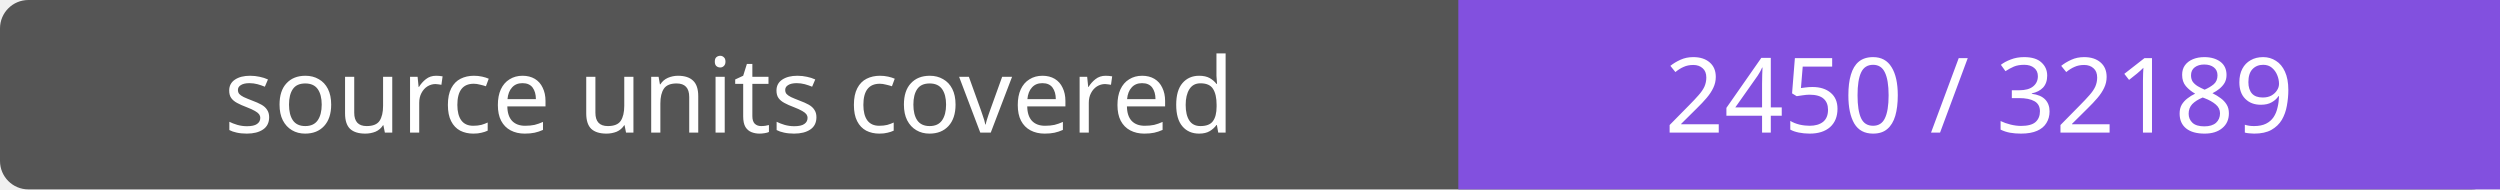
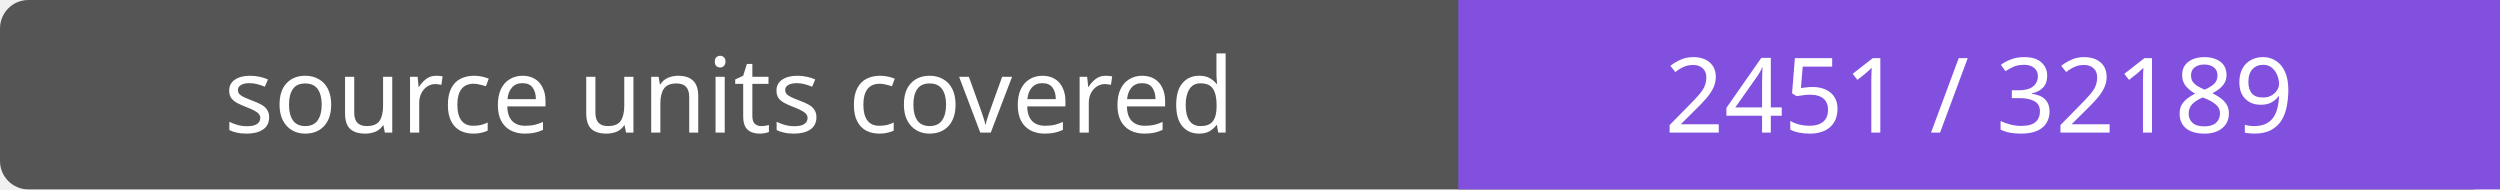
- <svg xmlns="http://www.w3.org/2000/svg" width="264" height="20" role="img" aria-label="source units covered: 2450 / 32189">
+ <svg xmlns="http://www.w3.org/2000/svg" width="264" height="20" role="img" aria-label="source units covered: 2451 / 32189">
  <rect width="264" height="20" rx="3" fill="#555" />
  <path fill="#8250df" d="M154 0h110v20H154z" />
  <g fill="#fff" text-anchor="middle" font-family="Verdana,sans-serif" font-size="11">
    <text x="77.0" y="14">source units covered</text>
-     <text x="209.0" y="14">2450 / 32189</text>
+     <text x="209.0" y="14">2451 / 32189</text>
  </g>
</svg>
